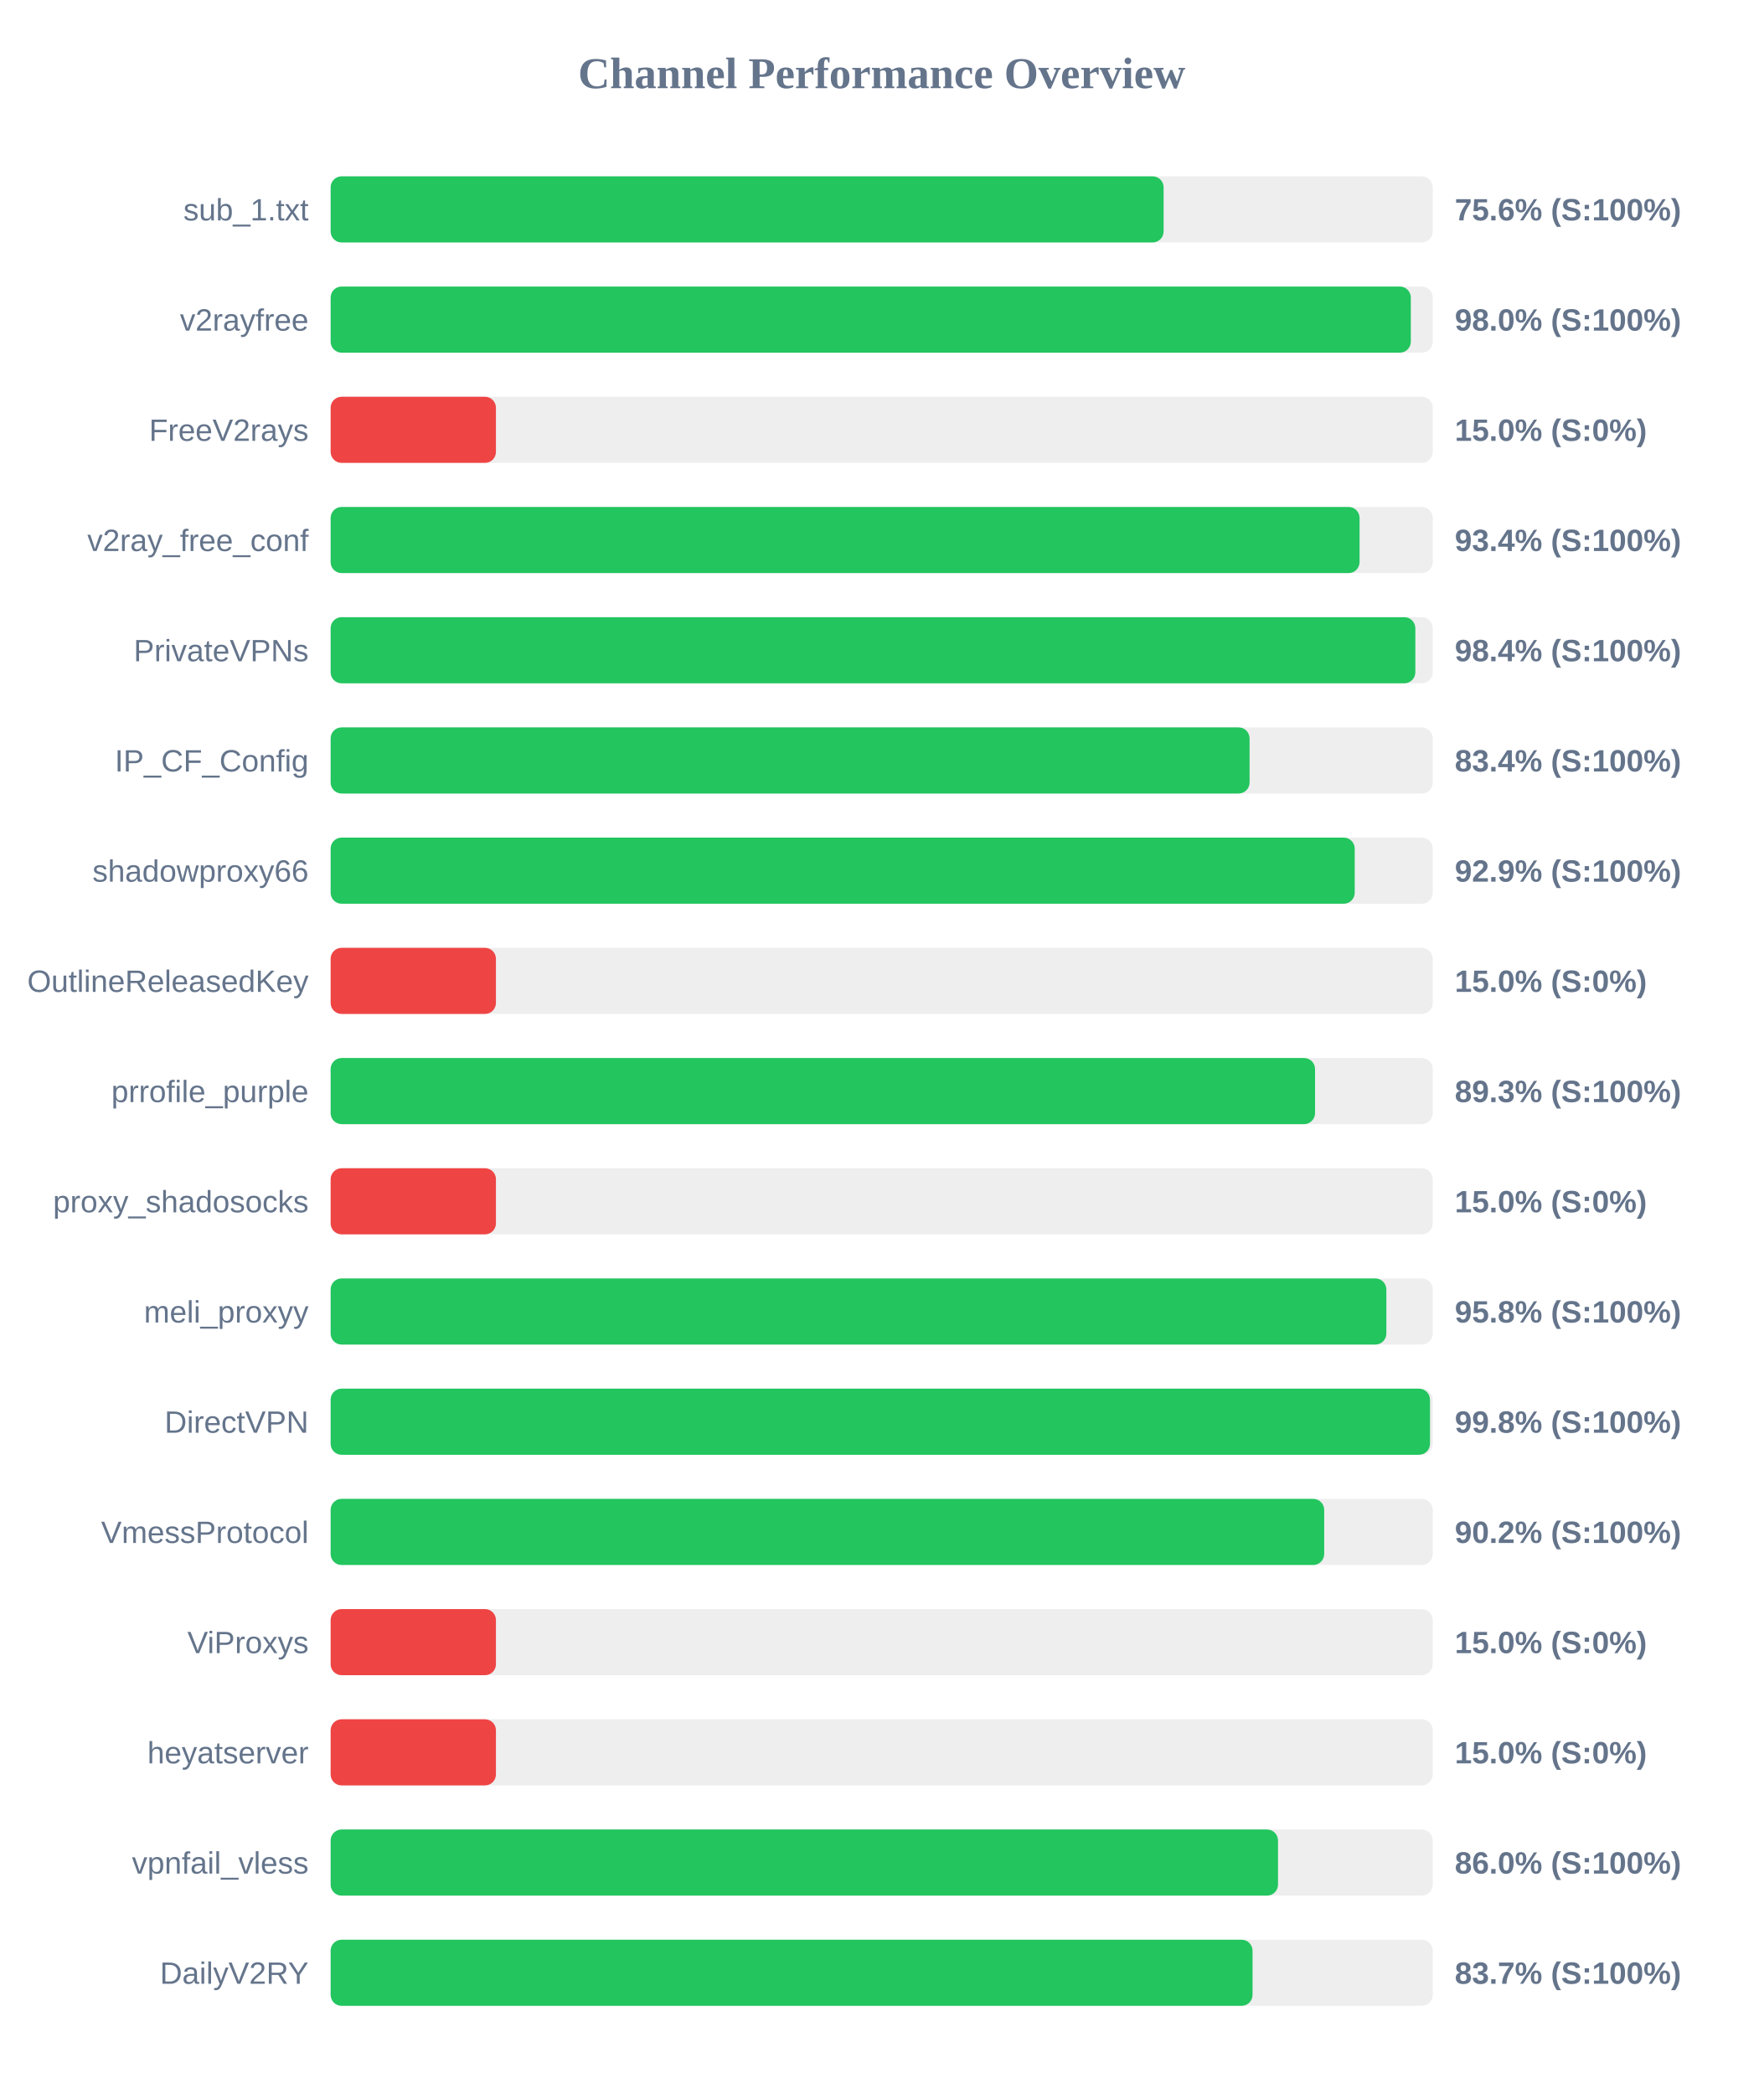
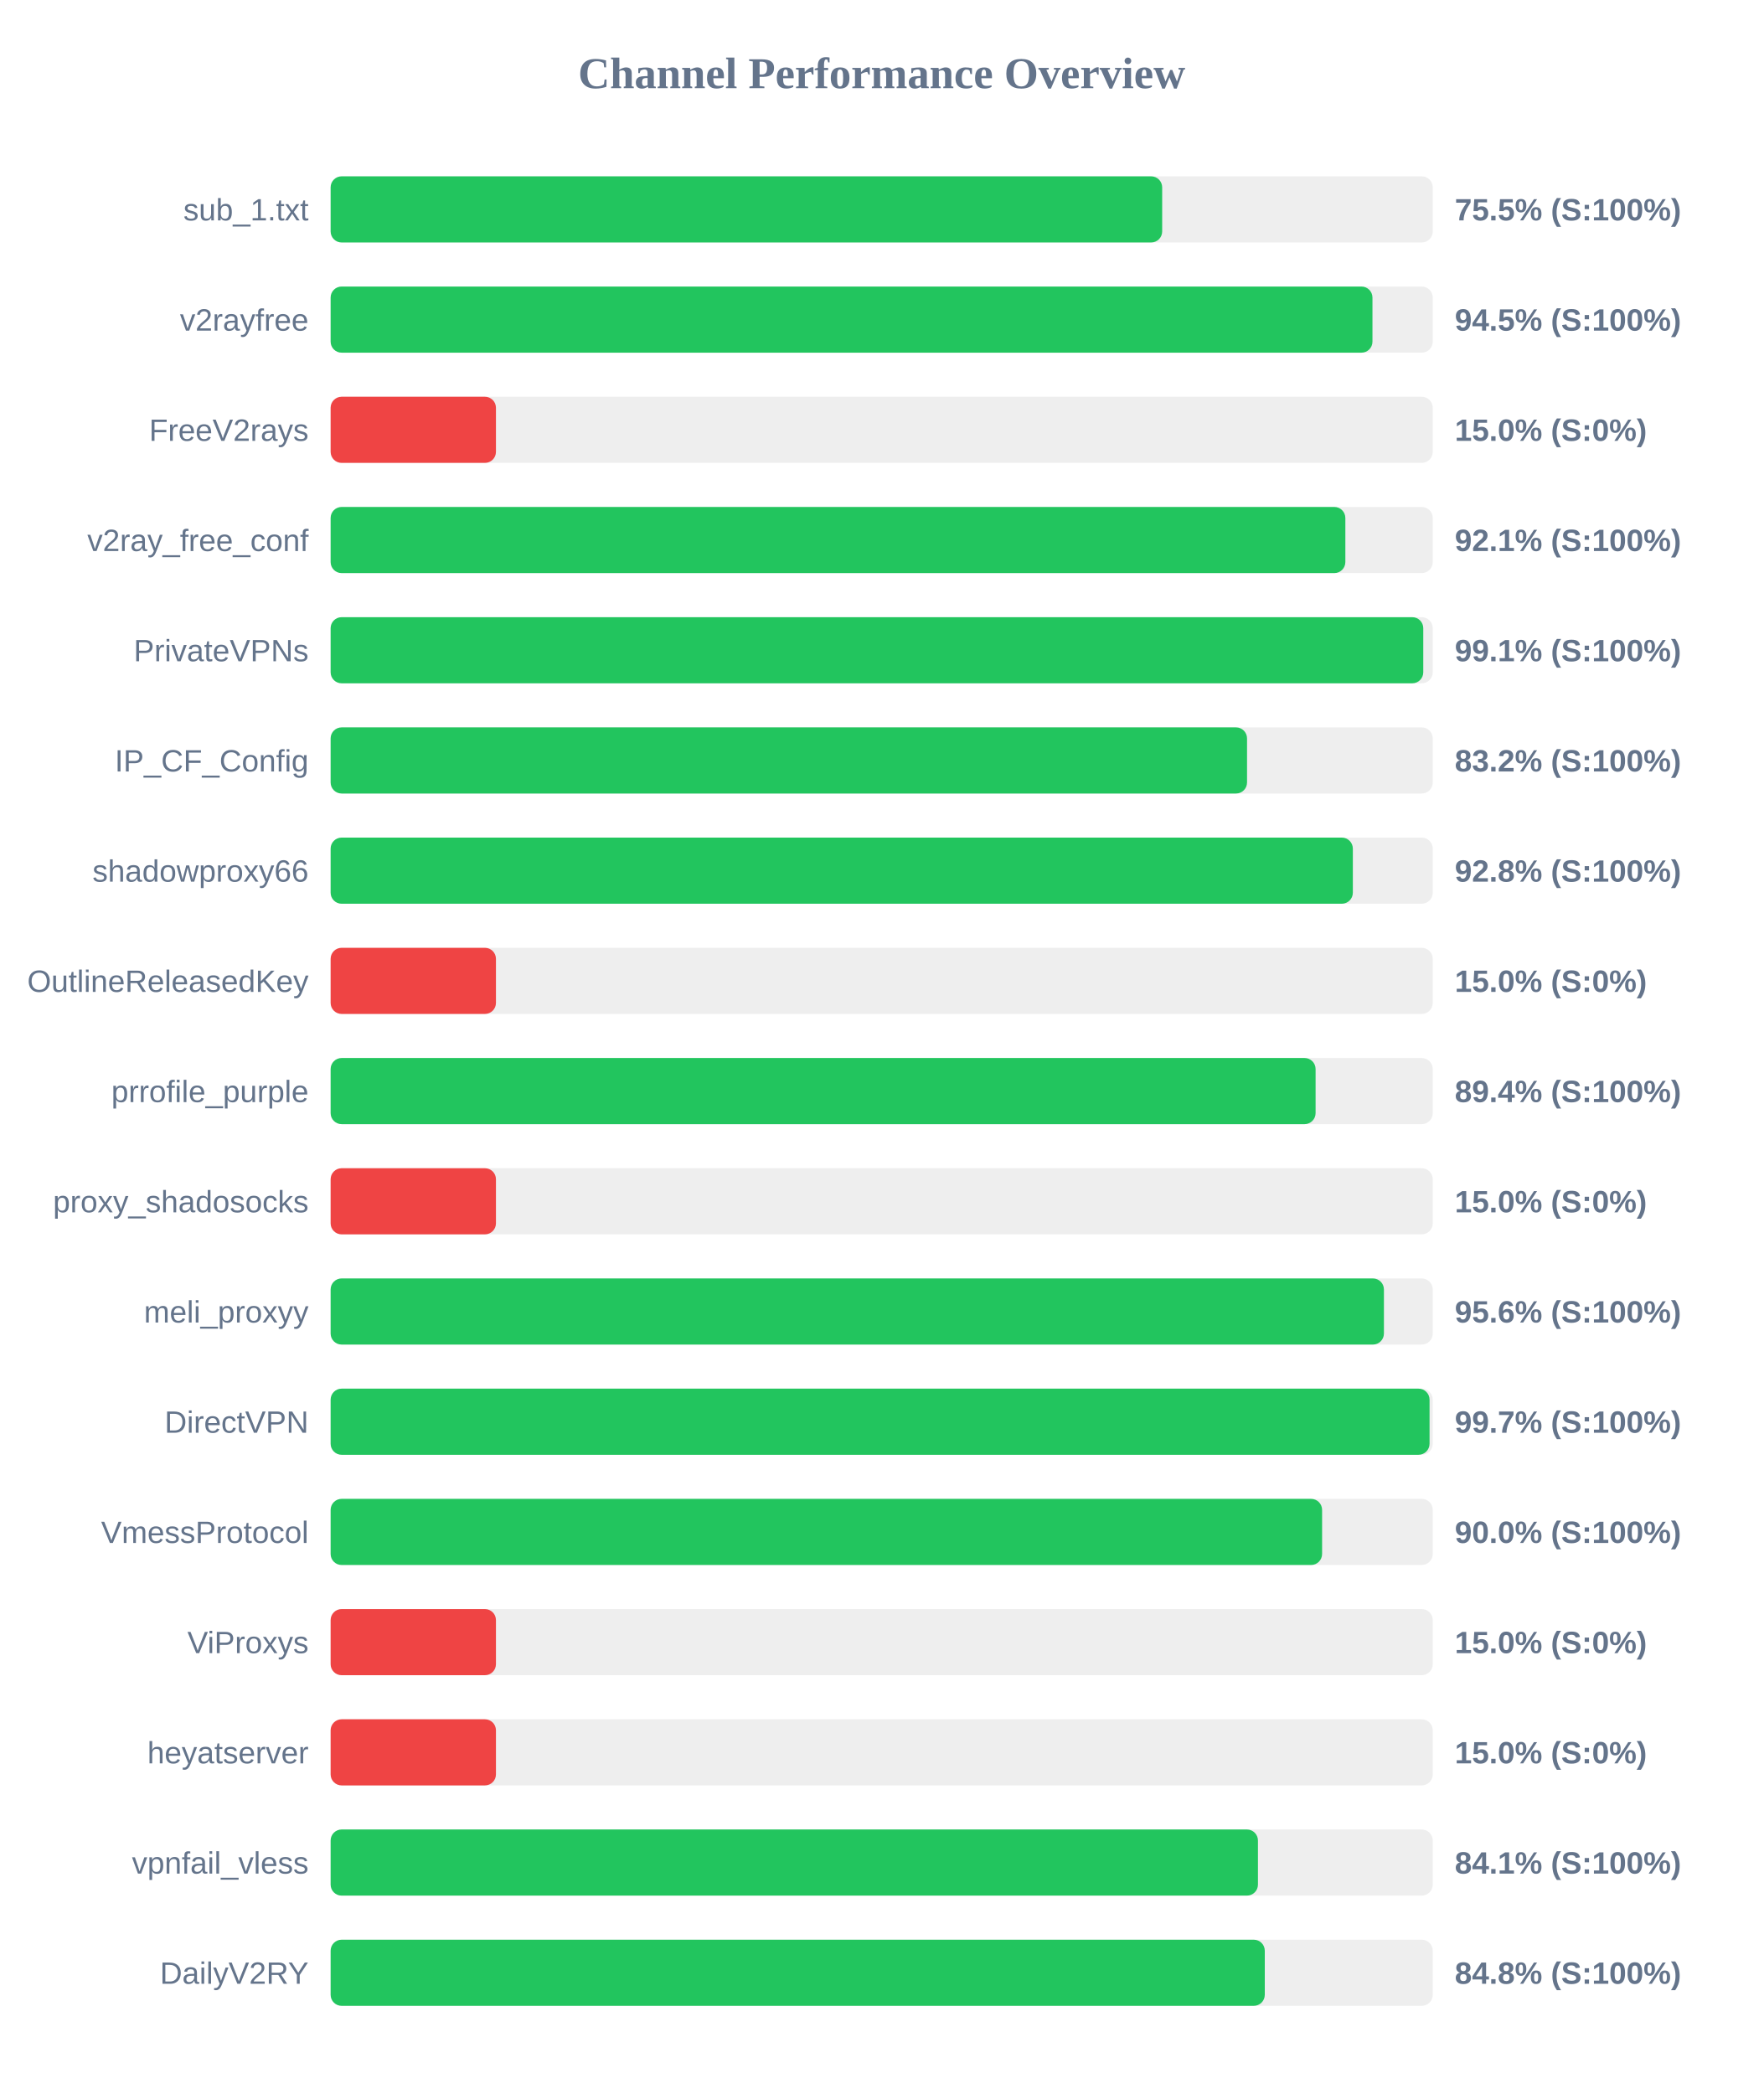
<svg xmlns="http://www.w3.org/2000/svg" width="800" height="950" version="1.1">
  <style>
        .row { font: 14px Arial; fill: #64748b; }
        .score { font: bold 14px Arial; fill: #64748b; }
    </style>
  <text x="400" y="40" text-anchor="middle" font-size="20px" font-weight="bold" fill="#64748b">Channel Performance Overview</text>
  <rect x="150" y="80" width="500" height="30" fill="#eee" rx="5" />
-   <rect x="150" y="80" width="377.9" height="30" fill="#22c55e" rx="5" />
+   <rect x="150" y="80" width="377.25" height="30" fill="#22c55e" rx="5" />
  <text x="140" y="100" text-anchor="end" class="row">sub_1.txt</text>
-   <text x="660" y="100" text-anchor="start" class="score">75.6% (S:100%)</text>
+   <text x="660" y="100" text-anchor="start" class="score">75.5% (S:100%)</text>
  <rect x="150" y="130" width="500" height="30" fill="#eee" rx="5" />
-   <rect x="150" y="130" width="490.05" height="30" fill="#22c55e" rx="5" />
+   <rect x="150" y="130" width="472.65" height="30" fill="#22c55e" rx="5" />
  <text x="140" y="150" text-anchor="end" class="row">v2rayfree</text>
-   <text x="660" y="150" text-anchor="start" class="score">98.0% (S:100%)</text>
+   <text x="660" y="150" text-anchor="start" class="score">94.5% (S:100%)</text>
  <rect x="150" y="180" width="500" height="30" fill="#eee" rx="5" />
  <rect x="150" y="180" width="75.0" height="30" fill="#ef4444" rx="5" />
  <text x="140" y="200" text-anchor="end" class="row">FreeV2rays</text>
  <text x="660" y="200" text-anchor="start" class="score">15.0% (S:0%)</text>
  <rect x="150" y="230" width="500" height="30" fill="#eee" rx="5" />
-   <rect x="150" y="230" width="466.8" height="30" fill="#22c55e" rx="5" />
+   <rect x="150" y="230" width="460.35" height="30" fill="#22c55e" rx="5" />
  <text x="140" y="250" text-anchor="end" class="row">v2ray_free_conf</text>
-   <text x="660" y="250" text-anchor="start" class="score">93.4% (S:100%)</text>
+   <text x="660" y="250" text-anchor="start" class="score">92.1% (S:100%)</text>
  <rect x="150" y="280" width="500" height="30" fill="#eee" rx="5" />
-   <rect x="150" y="280" width="492.1" height="30" fill="#22c55e" rx="5" />
+   <rect x="150" y="280" width="495.7" height="30" fill="#22c55e" rx="5" />
  <text x="140" y="300" text-anchor="end" class="row">PrivateVPNs</text>
-   <text x="660" y="300" text-anchor="start" class="score">98.4% (S:100%)</text>
+   <text x="660" y="300" text-anchor="start" class="score">99.1% (S:100%)</text>
  <rect x="150" y="330" width="500" height="30" fill="#eee" rx="5" />
-   <rect x="150" y="330" width="416.9" height="30" fill="#22c55e" rx="5" />
+   <rect x="150" y="330" width="415.75" height="30" fill="#22c55e" rx="5" />
  <text x="140" y="350" text-anchor="end" class="row">IP_CF_Config</text>
-   <text x="660" y="350" text-anchor="start" class="score">83.4% (S:100%)</text>
+   <text x="660" y="350" text-anchor="start" class="score">83.2% (S:100%)</text>
  <rect x="150" y="380" width="500" height="30" fill="#eee" rx="5" />
-   <rect x="150" y="380" width="464.6" height="30" fill="#22c55e" rx="5" />
+   <rect x="150" y="380" width="463.75" height="30" fill="#22c55e" rx="5" />
  <text x="140" y="400" text-anchor="end" class="row">shadowproxy66</text>
-   <text x="660" y="400" text-anchor="start" class="score">92.9% (S:100%)</text>
+   <text x="660" y="400" text-anchor="start" class="score">92.8% (S:100%)</text>
  <rect x="150" y="430" width="500" height="30" fill="#eee" rx="5" />
  <rect x="150" y="430" width="75.0" height="30" fill="#ef4444" rx="5" />
  <text x="140" y="450" text-anchor="end" class="row">OutlineReleasedKey</text>
  <text x="660" y="450" text-anchor="start" class="score">15.0% (S:0%)</text>
  <rect x="150" y="480" width="500" height="30" fill="#eee" rx="5" />
-   <rect x="150" y="480" width="446.6" height="30" fill="#22c55e" rx="5" />
+   <rect x="150" y="480" width="446.85" height="30" fill="#22c55e" rx="5" />
  <text x="140" y="500" text-anchor="end" class="row">prrofile_purple</text>
-   <text x="660" y="500" text-anchor="start" class="score">89.3% (S:100%)</text>
+   <text x="660" y="500" text-anchor="start" class="score">89.4% (S:100%)</text>
  <rect x="150" y="530" width="500" height="30" fill="#eee" rx="5" />
  <rect x="150" y="530" width="75.0" height="30" fill="#ef4444" rx="5" />
  <text x="140" y="550" text-anchor="end" class="row">proxy_shadosocks</text>
  <text x="660" y="550" text-anchor="start" class="score">15.0% (S:0%)</text>
  <rect x="150" y="580" width="500" height="30" fill="#eee" rx="5" />
-   <rect x="150" y="580" width="478.95" height="30" fill="#22c55e" rx="5" />
+   <rect x="150" y="580" width="477.85" height="30" fill="#22c55e" rx="5" />
  <text x="140" y="600" text-anchor="end" class="row">meli_proxyy</text>
-   <text x="660" y="600" text-anchor="start" class="score">95.8% (S:100%)</text>
+   <text x="660" y="600" text-anchor="start" class="score">95.6% (S:100%)</text>
  <rect x="150" y="630" width="500" height="30" fill="#eee" rx="5" />
-   <rect x="150" y="630" width="498.75" height="30" fill="#22c55e" rx="5" />
+   <rect x="150" y="630" width="498.55" height="30" fill="#22c55e" rx="5" />
  <text x="140" y="650" text-anchor="end" class="row">DirectVPN</text>
-   <text x="660" y="650" text-anchor="start" class="score">99.8% (S:100%)</text>
+   <text x="660" y="650" text-anchor="start" class="score">99.7% (S:100%)</text>
  <rect x="150" y="680" width="500" height="30" fill="#eee" rx="5" />
-   <rect x="150" y="680" width="450.75" height="30" fill="#22c55e" rx="5" />
+   <rect x="150" y="680" width="449.8" height="30" fill="#22c55e" rx="5" />
  <text x="140" y="700" text-anchor="end" class="row">VmessProtocol</text>
-   <text x="660" y="700" text-anchor="start" class="score">90.2% (S:100%)</text>
+   <text x="660" y="700" text-anchor="start" class="score">90.0% (S:100%)</text>
  <rect x="150" y="730" width="500" height="30" fill="#eee" rx="5" />
  <rect x="150" y="730" width="75.0" height="30" fill="#ef4444" rx="5" />
  <text x="140" y="750" text-anchor="end" class="row">ViProxys</text>
  <text x="660" y="750" text-anchor="start" class="score">15.0% (S:0%)</text>
  <rect x="150" y="780" width="500" height="30" fill="#eee" rx="5" />
  <rect x="150" y="780" width="75.0" height="30" fill="#ef4444" rx="5" />
  <text x="140" y="800" text-anchor="end" class="row">heyatserver</text>
  <text x="660" y="800" text-anchor="start" class="score">15.0% (S:0%)</text>
  <rect x="150" y="830" width="500" height="30" fill="#eee" rx="5" />
-   <rect x="150" y="830" width="429.8" height="30" fill="#22c55e" rx="5" />
+   <rect x="150" y="830" width="420.7" height="30" fill="#22c55e" rx="5" />
  <text x="140" y="850" text-anchor="end" class="row">vpnfail_vless</text>
-   <text x="660" y="850" text-anchor="start" class="score">86.0% (S:100%)</text>
+   <text x="660" y="850" text-anchor="start" class="score">84.1% (S:100%)</text>
  <rect x="150" y="880" width="500" height="30" fill="#eee" rx="5" />
-   <rect x="150" y="880" width="418.25" height="30" fill="#22c55e" rx="5" />
+   <rect x="150" y="880" width="423.8" height="30" fill="#22c55e" rx="5" />
  <text x="140" y="900" text-anchor="end" class="row">DailyV2RY</text>
-   <text x="660" y="900" text-anchor="start" class="score">83.7% (S:100%)</text>
+   <text x="660" y="900" text-anchor="start" class="score">84.8% (S:100%)</text>
</svg>
